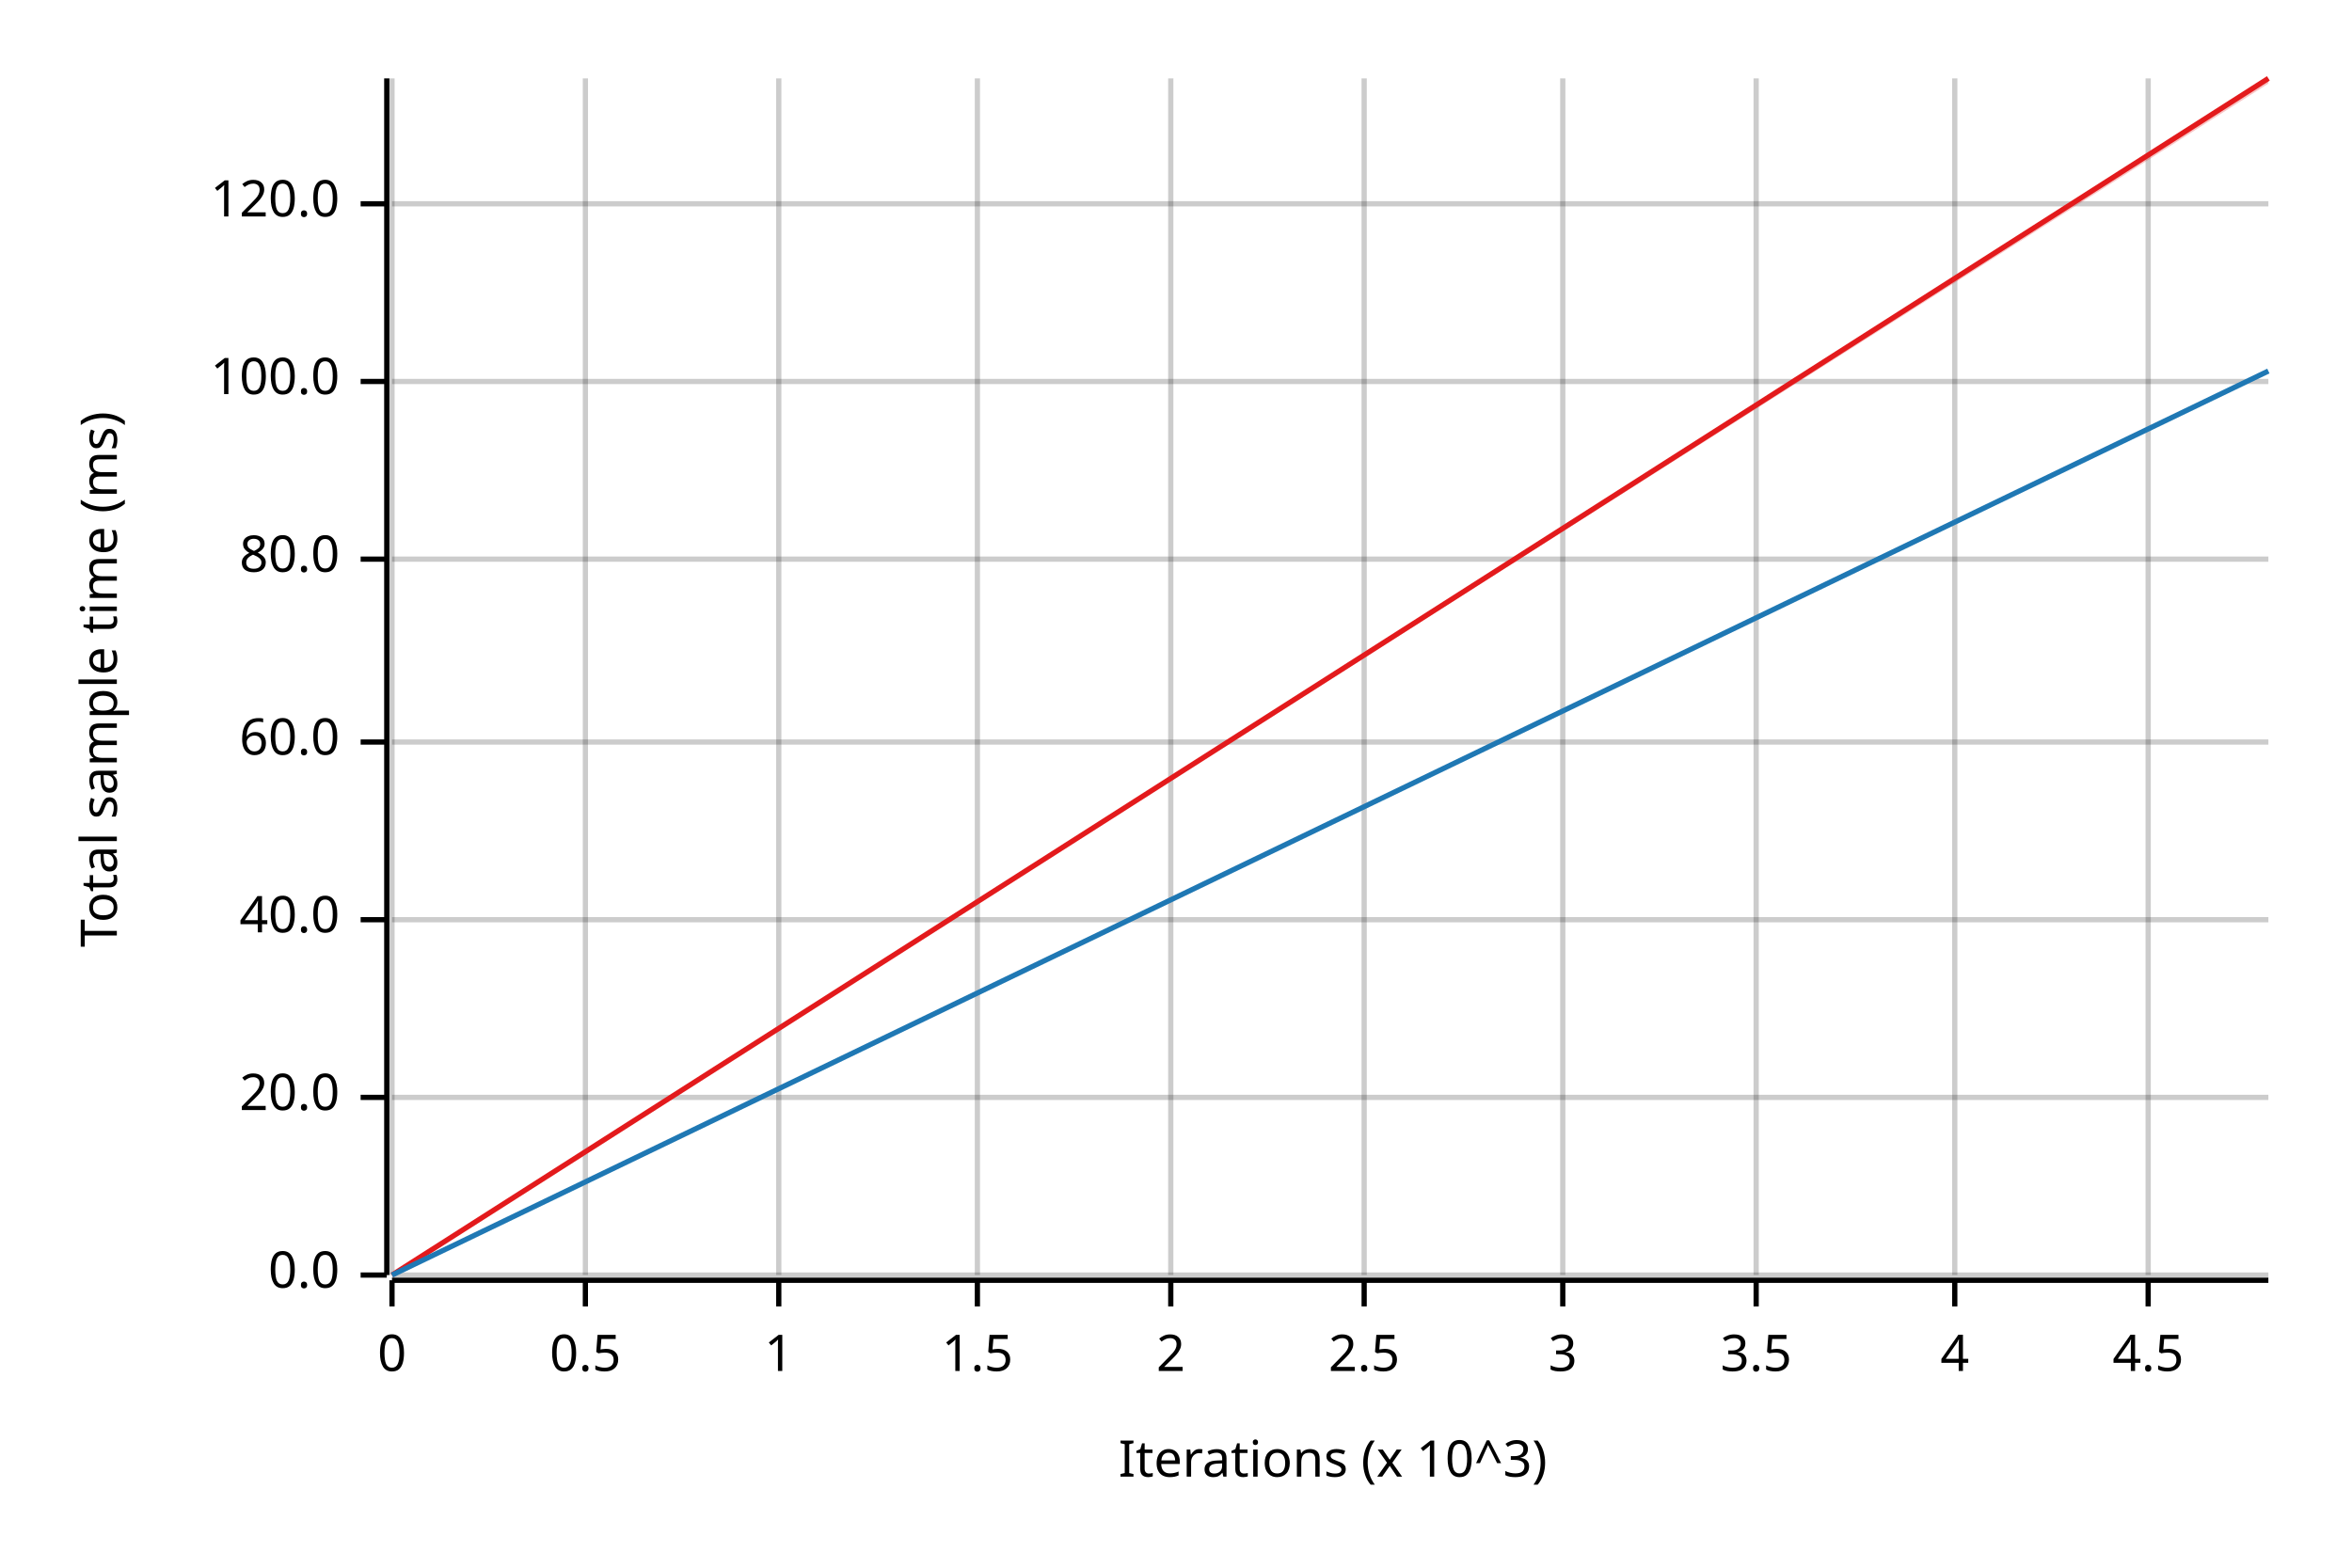
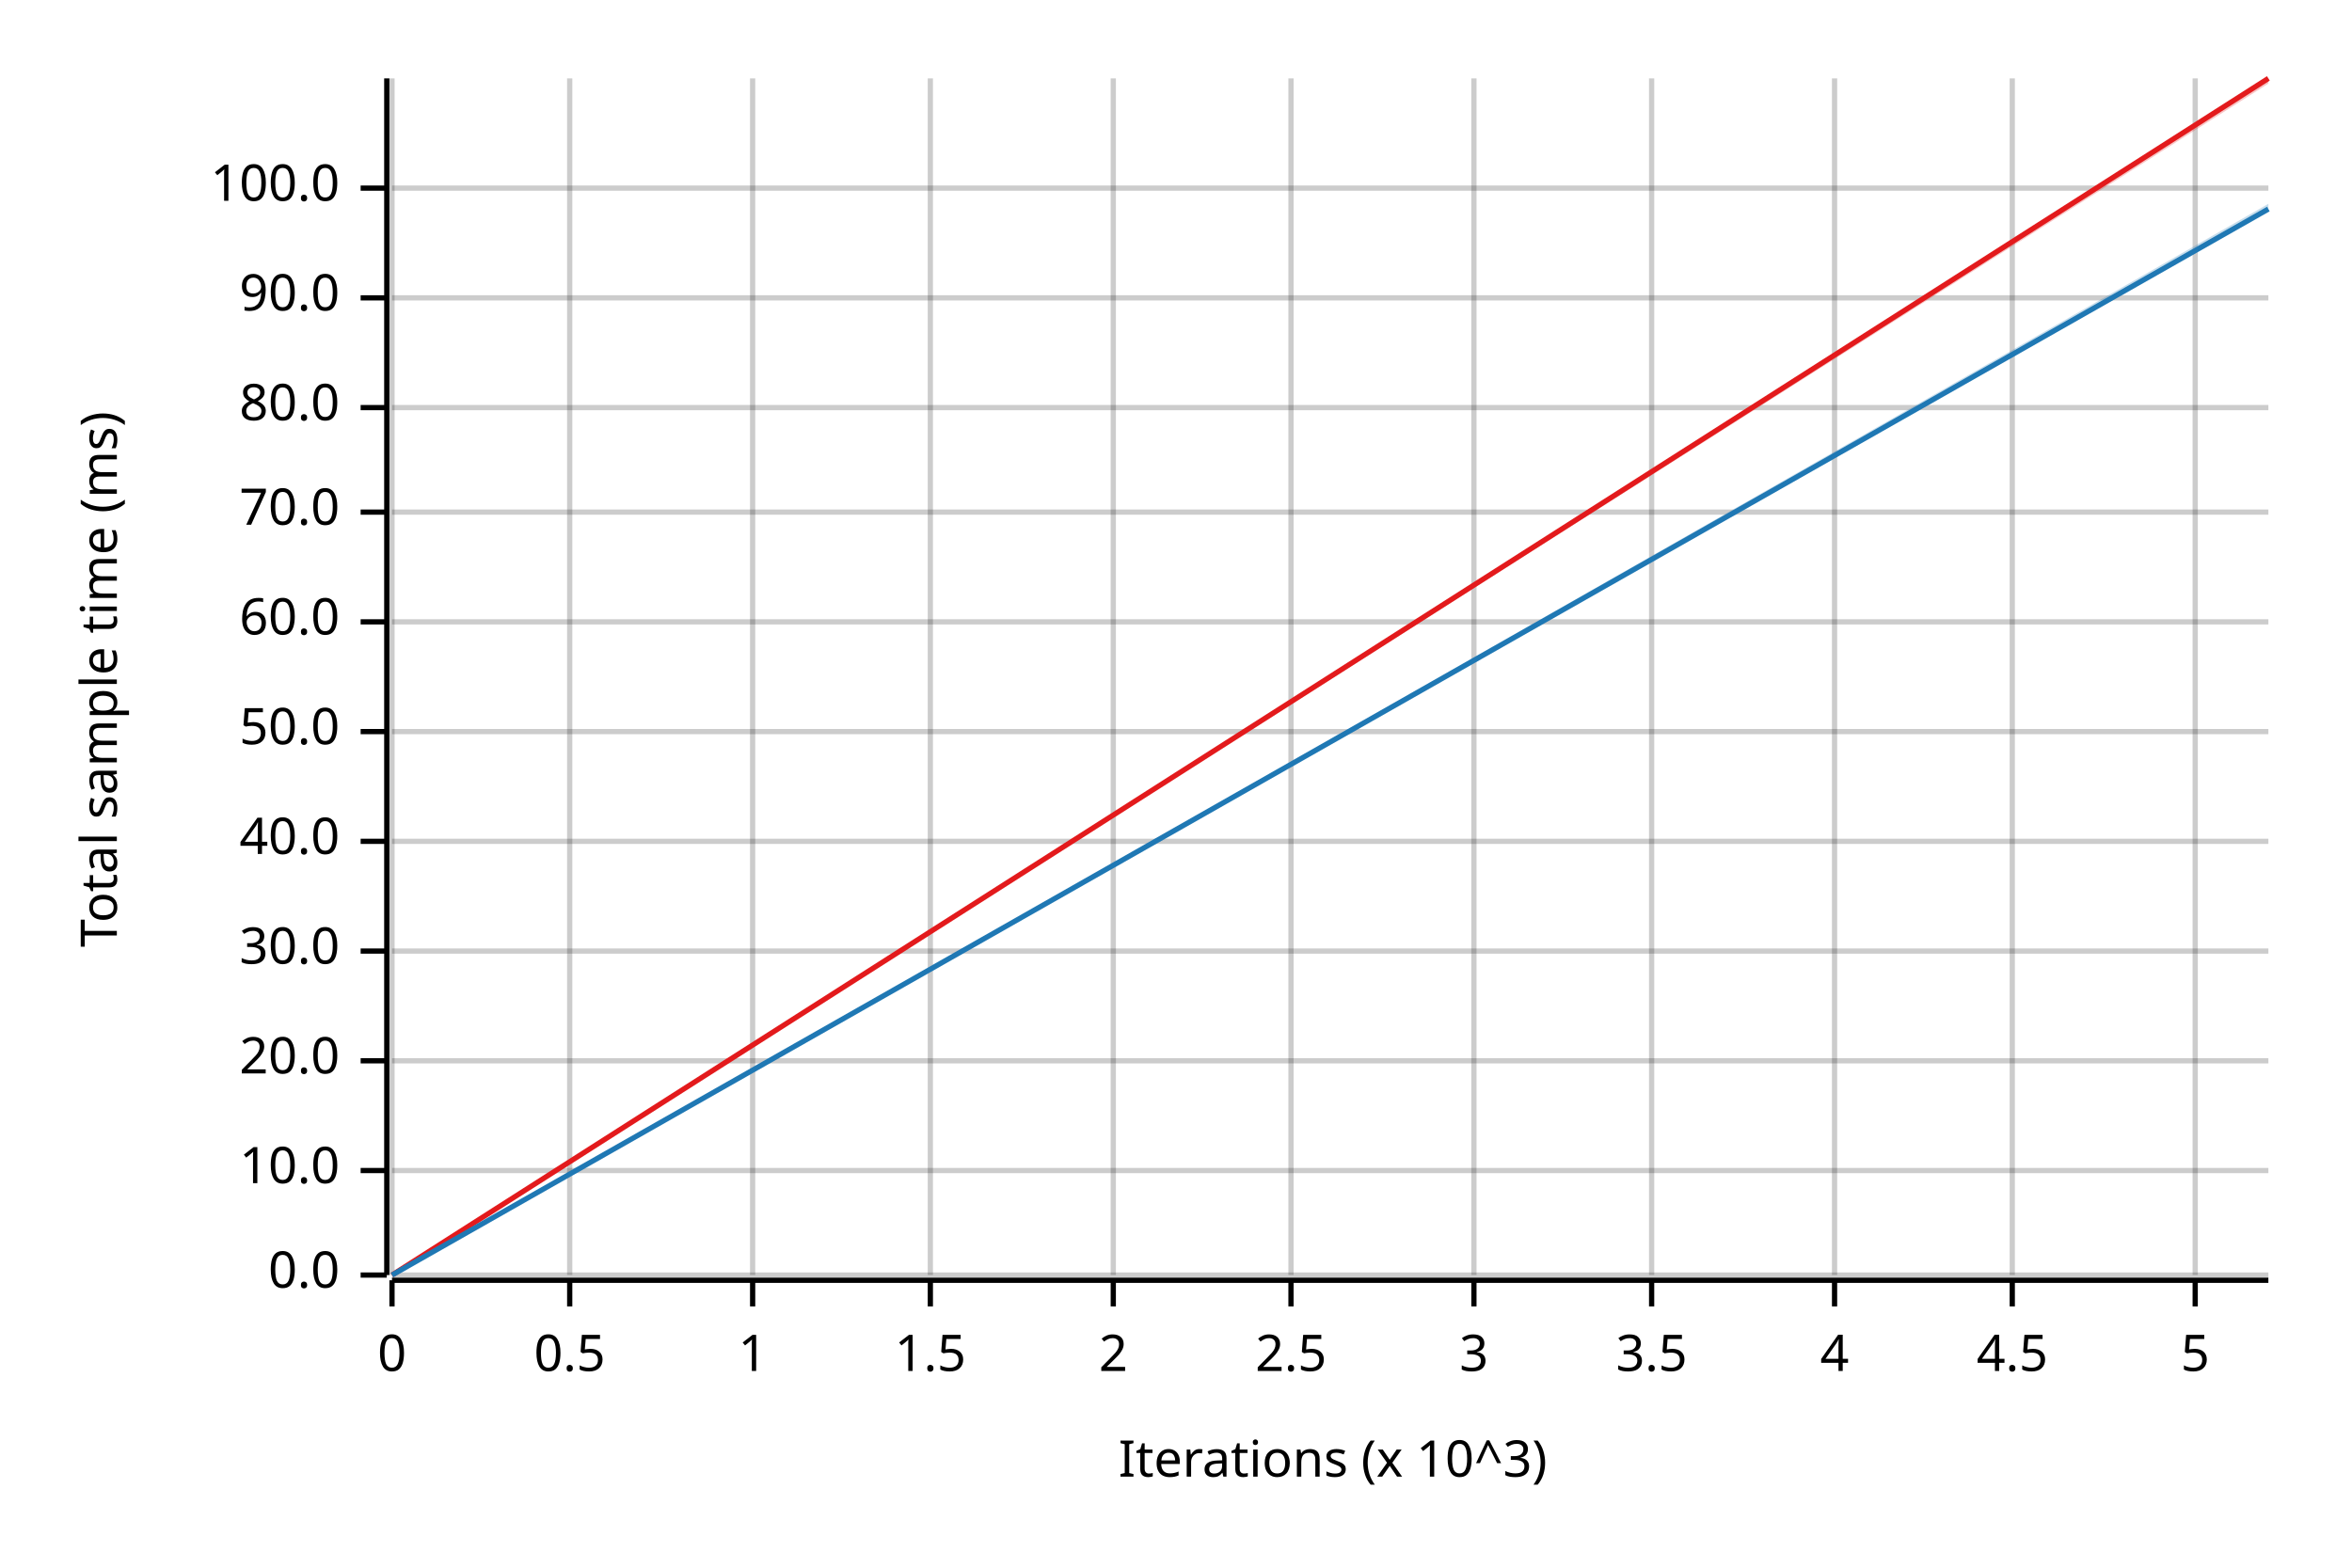
<svg xmlns="http://www.w3.org/2000/svg" width="450" height="300" viewBox="0 0 450 300">
  <text x="15" y="130" dy="0.76em" text-anchor="middle" font-family="sans-serif" font-size="9.677" opacity="1" fill="#000000" transform="rotate(270, 15, 130)">
Total sample time (ms)
</text>
  <text x="255" y="285" dy="-0.5ex" text-anchor="middle" font-family="sans-serif" font-size="9.677" opacity="1" fill="#000000">
Iterations (x 10^3)
</text>
  <line opacity="0.2" stroke="#000000" stroke-width="1" x1="75" y1="244" x2="75" y2="15" />
-   <line opacity="0.2" stroke="#000000" stroke-width="1" x1="112" y1="244" x2="112" y2="15" />
-   <line opacity="0.2" stroke="#000000" stroke-width="1" x1="149" y1="244" x2="149" y2="15" />
-   <line opacity="0.2" stroke="#000000" stroke-width="1" x1="187" y1="244" x2="187" y2="15" />
-   <line opacity="0.2" stroke="#000000" stroke-width="1" x1="224" y1="244" x2="224" y2="15" />
-   <line opacity="0.2" stroke="#000000" stroke-width="1" x1="261" y1="244" x2="261" y2="15" />
-   <line opacity="0.2" stroke="#000000" stroke-width="1" x1="299" y1="244" x2="299" y2="15" />
-   <line opacity="0.2" stroke="#000000" stroke-width="1" x1="336" y1="244" x2="336" y2="15" />
-   <line opacity="0.2" stroke="#000000" stroke-width="1" x1="374" y1="244" x2="374" y2="15" />
-   <line opacity="0.2" stroke="#000000" stroke-width="1" x1="411" y1="244" x2="411" y2="15" />
+   <line opacity="0.2" stroke="#000000" stroke-width="1" x1="109" y1="244" x2="109" y2="15" />
+   <line opacity="0.2" stroke="#000000" stroke-width="1" x1="144" y1="244" x2="144" y2="15" />
+   <line opacity="0.2" stroke="#000000" stroke-width="1" x1="178" y1="244" x2="178" y2="15" />
+   <line opacity="0.2" stroke="#000000" stroke-width="1" x1="213" y1="244" x2="213" y2="15" />
+   <line opacity="0.2" stroke="#000000" stroke-width="1" x1="247" y1="244" x2="247" y2="15" />
+   <line opacity="0.2" stroke="#000000" stroke-width="1" x1="282" y1="244" x2="282" y2="15" />
+   <line opacity="0.2" stroke="#000000" stroke-width="1" x1="316" y1="244" x2="316" y2="15" />
+   <line opacity="0.2" stroke="#000000" stroke-width="1" x1="351" y1="244" x2="351" y2="15" />
+   <line opacity="0.2" stroke="#000000" stroke-width="1" x1="385" y1="244" x2="385" y2="15" />
+   <line opacity="0.2" stroke="#000000" stroke-width="1" x1="420" y1="244" x2="420" y2="15" />
  <line opacity="0.2" stroke="#000000" stroke-width="1" x1="75" y1="244" x2="434" y2="244" />
-   <line opacity="0.2" stroke="#000000" stroke-width="1" x1="75" y1="210" x2="434" y2="210" />
-   <line opacity="0.2" stroke="#000000" stroke-width="1" x1="75" y1="176" x2="434" y2="176" />
-   <line opacity="0.2" stroke="#000000" stroke-width="1" x1="75" y1="142" x2="434" y2="142" />
-   <line opacity="0.2" stroke="#000000" stroke-width="1" x1="75" y1="107" x2="434" y2="107" />
-   <line opacity="0.2" stroke="#000000" stroke-width="1" x1="75" y1="73" x2="434" y2="73" />
-   <line opacity="0.2" stroke="#000000" stroke-width="1" x1="75" y1="39" x2="434" y2="39" />
+   <line opacity="0.2" stroke="#000000" stroke-width="1" x1="75" y1="224" x2="434" y2="224" />
+   <line opacity="0.2" stroke="#000000" stroke-width="1" x1="75" y1="203" x2="434" y2="203" />
+   <line opacity="0.2" stroke="#000000" stroke-width="1" x1="75" y1="182" x2="434" y2="182" />
+   <line opacity="0.2" stroke="#000000" stroke-width="1" x1="75" y1="161" x2="434" y2="161" />
+   <line opacity="0.2" stroke="#000000" stroke-width="1" x1="75" y1="140" x2="434" y2="140" />
+   <line opacity="0.2" stroke="#000000" stroke-width="1" x1="75" y1="119" x2="434" y2="119" />
+   <line opacity="0.2" stroke="#000000" stroke-width="1" x1="75" y1="98" x2="434" y2="98" />
+   <line opacity="0.2" stroke="#000000" stroke-width="1" x1="75" y1="78" x2="434" y2="78" />
+   <line opacity="0.2" stroke="#000000" stroke-width="1" x1="75" y1="57" x2="434" y2="57" />
+   <line opacity="0.2" stroke="#000000" stroke-width="1" x1="75" y1="36" x2="434" y2="36" />
  <polyline fill="none" opacity="1" stroke="#000000" stroke-width="1" points="74,15 74,244 " />
  <text x="65" y="244" dy="0.5ex" text-anchor="end" font-family="sans-serif" font-size="9.677" opacity="1" fill="#000000">
0.0
</text>
  <polyline fill="none" opacity="1" stroke="#000000" stroke-width="1" points="69,244 74,244 " />
-   <text x="65" y="210" dy="0.5ex" text-anchor="end" font-family="sans-serif" font-size="9.677" opacity="1" fill="#000000">
+   <text x="65" y="224" dy="0.5ex" text-anchor="end" font-family="sans-serif" font-size="9.677" opacity="1" fill="#000000">
+ 10.0
+ </text>
+   <polyline fill="none" opacity="1" stroke="#000000" stroke-width="1" points="69,224 74,224 " />
+   <text x="65" y="203" dy="0.5ex" text-anchor="end" font-family="sans-serif" font-size="9.677" opacity="1" fill="#000000">
20.0
</text>
-   <polyline fill="none" opacity="1" stroke="#000000" stroke-width="1" points="69,210 74,210 " />
-   <text x="65" y="176" dy="0.5ex" text-anchor="end" font-family="sans-serif" font-size="9.677" opacity="1" fill="#000000">
+   <polyline fill="none" opacity="1" stroke="#000000" stroke-width="1" points="69,203 74,203 " />
+   <text x="65" y="182" dy="0.5ex" text-anchor="end" font-family="sans-serif" font-size="9.677" opacity="1" fill="#000000">
+ 30.0
+ </text>
+   <polyline fill="none" opacity="1" stroke="#000000" stroke-width="1" points="69,182 74,182 " />
+   <text x="65" y="161" dy="0.5ex" text-anchor="end" font-family="sans-serif" font-size="9.677" opacity="1" fill="#000000">
40.0
</text>
-   <polyline fill="none" opacity="1" stroke="#000000" stroke-width="1" points="69,176 74,176 " />
-   <text x="65" y="142" dy="0.5ex" text-anchor="end" font-family="sans-serif" font-size="9.677" opacity="1" fill="#000000">
+   <polyline fill="none" opacity="1" stroke="#000000" stroke-width="1" points="69,161 74,161 " />
+   <text x="65" y="140" dy="0.5ex" text-anchor="end" font-family="sans-serif" font-size="9.677" opacity="1" fill="#000000">
+ 50.0
+ </text>
+   <polyline fill="none" opacity="1" stroke="#000000" stroke-width="1" points="69,140 74,140 " />
+   <text x="65" y="119" dy="0.5ex" text-anchor="end" font-family="sans-serif" font-size="9.677" opacity="1" fill="#000000">
60.0
</text>
-   <polyline fill="none" opacity="1" stroke="#000000" stroke-width="1" points="69,142 74,142 " />
-   <text x="65" y="107" dy="0.5ex" text-anchor="end" font-family="sans-serif" font-size="9.677" opacity="1" fill="#000000">
+   <polyline fill="none" opacity="1" stroke="#000000" stroke-width="1" points="69,119 74,119 " />
+   <text x="65" y="98" dy="0.5ex" text-anchor="end" font-family="sans-serif" font-size="9.677" opacity="1" fill="#000000">
+ 70.0
+ </text>
+   <polyline fill="none" opacity="1" stroke="#000000" stroke-width="1" points="69,98 74,98 " />
+   <text x="65" y="78" dy="0.5ex" text-anchor="end" font-family="sans-serif" font-size="9.677" opacity="1" fill="#000000">
80.0
</text>
-   <polyline fill="none" opacity="1" stroke="#000000" stroke-width="1" points="69,107 74,107 " />
-   <text x="65" y="73" dy="0.5ex" text-anchor="end" font-family="sans-serif" font-size="9.677" opacity="1" fill="#000000">
+   <polyline fill="none" opacity="1" stroke="#000000" stroke-width="1" points="69,78 74,78 " />
+   <text x="65" y="57" dy="0.5ex" text-anchor="end" font-family="sans-serif" font-size="9.677" opacity="1" fill="#000000">
+ 90.0
+ </text>
+   <polyline fill="none" opacity="1" stroke="#000000" stroke-width="1" points="69,57 74,57 " />
+   <text x="65" y="36" dy="0.5ex" text-anchor="end" font-family="sans-serif" font-size="9.677" opacity="1" fill="#000000">
100.0
</text>
-   <polyline fill="none" opacity="1" stroke="#000000" stroke-width="1" points="69,73 74,73 " />
-   <text x="65" y="39" dy="0.5ex" text-anchor="end" font-family="sans-serif" font-size="9.677" opacity="1" fill="#000000">
- 120.0
- </text>
-   <polyline fill="none" opacity="1" stroke="#000000" stroke-width="1" points="69,39 74,39 " />
+   <polyline fill="none" opacity="1" stroke="#000000" stroke-width="1" points="69,36 74,36 " />
  <polyline fill="none" opacity="1" stroke="#000000" stroke-width="1" points="75,245 434,245 " />
  <text x="75" y="255" dy="0.76em" text-anchor="middle" font-family="sans-serif" font-size="9.677" opacity="1" fill="#000000">
0
</text>
  <polyline fill="none" opacity="1" stroke="#000000" stroke-width="1" points="75,245 75,250 " />
-   <text x="112" y="255" dy="0.76em" text-anchor="middle" font-family="sans-serif" font-size="9.677" opacity="1" fill="#000000">
+   <text x="109" y="255" dy="0.76em" text-anchor="middle" font-family="sans-serif" font-size="9.677" opacity="1" fill="#000000">
0.5
</text>
-   <polyline fill="none" opacity="1" stroke="#000000" stroke-width="1" points="112,245 112,250 " />
-   <text x="149" y="255" dy="0.76em" text-anchor="middle" font-family="sans-serif" font-size="9.677" opacity="1" fill="#000000">
+   <polyline fill="none" opacity="1" stroke="#000000" stroke-width="1" points="109,245 109,250 " />
+   <text x="144" y="255" dy="0.76em" text-anchor="middle" font-family="sans-serif" font-size="9.677" opacity="1" fill="#000000">
1
</text>
-   <polyline fill="none" opacity="1" stroke="#000000" stroke-width="1" points="149,245 149,250 " />
-   <text x="187" y="255" dy="0.76em" text-anchor="middle" font-family="sans-serif" font-size="9.677" opacity="1" fill="#000000">
+   <polyline fill="none" opacity="1" stroke="#000000" stroke-width="1" points="144,245 144,250 " />
+   <text x="178" y="255" dy="0.76em" text-anchor="middle" font-family="sans-serif" font-size="9.677" opacity="1" fill="#000000">
1.5
</text>
-   <polyline fill="none" opacity="1" stroke="#000000" stroke-width="1" points="187,245 187,250 " />
-   <text x="224" y="255" dy="0.76em" text-anchor="middle" font-family="sans-serif" font-size="9.677" opacity="1" fill="#000000">
+   <polyline fill="none" opacity="1" stroke="#000000" stroke-width="1" points="178,245 178,250 " />
+   <text x="213" y="255" dy="0.76em" text-anchor="middle" font-family="sans-serif" font-size="9.677" opacity="1" fill="#000000">
2
</text>
-   <polyline fill="none" opacity="1" stroke="#000000" stroke-width="1" points="224,245 224,250 " />
-   <text x="261" y="255" dy="0.76em" text-anchor="middle" font-family="sans-serif" font-size="9.677" opacity="1" fill="#000000">
+   <polyline fill="none" opacity="1" stroke="#000000" stroke-width="1" points="213,245 213,250 " />
+   <text x="247" y="255" dy="0.76em" text-anchor="middle" font-family="sans-serif" font-size="9.677" opacity="1" fill="#000000">
2.5
</text>
-   <polyline fill="none" opacity="1" stroke="#000000" stroke-width="1" points="261,245 261,250 " />
-   <text x="299" y="255" dy="0.76em" text-anchor="middle" font-family="sans-serif" font-size="9.677" opacity="1" fill="#000000">
+   <polyline fill="none" opacity="1" stroke="#000000" stroke-width="1" points="247,245 247,250 " />
+   <text x="282" y="255" dy="0.76em" text-anchor="middle" font-family="sans-serif" font-size="9.677" opacity="1" fill="#000000">
3
</text>
-   <polyline fill="none" opacity="1" stroke="#000000" stroke-width="1" points="299,245 299,250 " />
-   <text x="336" y="255" dy="0.76em" text-anchor="middle" font-family="sans-serif" font-size="9.677" opacity="1" fill="#000000">
+   <polyline fill="none" opacity="1" stroke="#000000" stroke-width="1" points="282,245 282,250 " />
+   <text x="316" y="255" dy="0.76em" text-anchor="middle" font-family="sans-serif" font-size="9.677" opacity="1" fill="#000000">
3.5
</text>
-   <polyline fill="none" opacity="1" stroke="#000000" stroke-width="1" points="336,245 336,250 " />
-   <text x="374" y="255" dy="0.76em" text-anchor="middle" font-family="sans-serif" font-size="9.677" opacity="1" fill="#000000">
+   <polyline fill="none" opacity="1" stroke="#000000" stroke-width="1" points="316,245 316,250 " />
+   <text x="351" y="255" dy="0.76em" text-anchor="middle" font-family="sans-serif" font-size="9.677" opacity="1" fill="#000000">
4
</text>
-   <polyline fill="none" opacity="1" stroke="#000000" stroke-width="1" points="374,245 374,250 " />
-   <text x="411" y="255" dy="0.76em" text-anchor="middle" font-family="sans-serif" font-size="9.677" opacity="1" fill="#000000">
+   <polyline fill="none" opacity="1" stroke="#000000" stroke-width="1" points="351,245 351,250 " />
+   <text x="385" y="255" dy="0.76em" text-anchor="middle" font-family="sans-serif" font-size="9.677" opacity="1" fill="#000000">
4.5
</text>
-   <polyline fill="none" opacity="1" stroke="#000000" stroke-width="1" points="411,245 411,250 " />
+   <polyline fill="none" opacity="1" stroke="#000000" stroke-width="1" points="385,245 385,250 " />
+   <text x="420" y="255" dy="0.76em" text-anchor="middle" font-family="sans-serif" font-size="9.677" opacity="1" fill="#000000">
+ 5
+ </text>
+   <polyline fill="none" opacity="1" stroke="#000000" stroke-width="1" points="420,245 420,250 " />
  <polyline fill="none" opacity="1" stroke="#E31A1C" stroke-width="1" points="75,244 434,15 " />
  <polygon opacity="0.25" fill="#E31A1C" points="75,244 434,16 434,15 " />
-   <polyline fill="none" opacity="1" stroke="#1F78B4" stroke-width="1" points="75,244 434,71 " />
-   <polygon opacity="0.25" fill="#1F78B4" points="75,244 434,71 434,71 " />
+   <polyline fill="none" opacity="1" stroke="#1F78B4" stroke-width="1" points="75,244 434,40 " />
+   <polygon opacity="0.25" fill="#1F78B4" points="75,244 434,40 434,39 " />
</svg>
